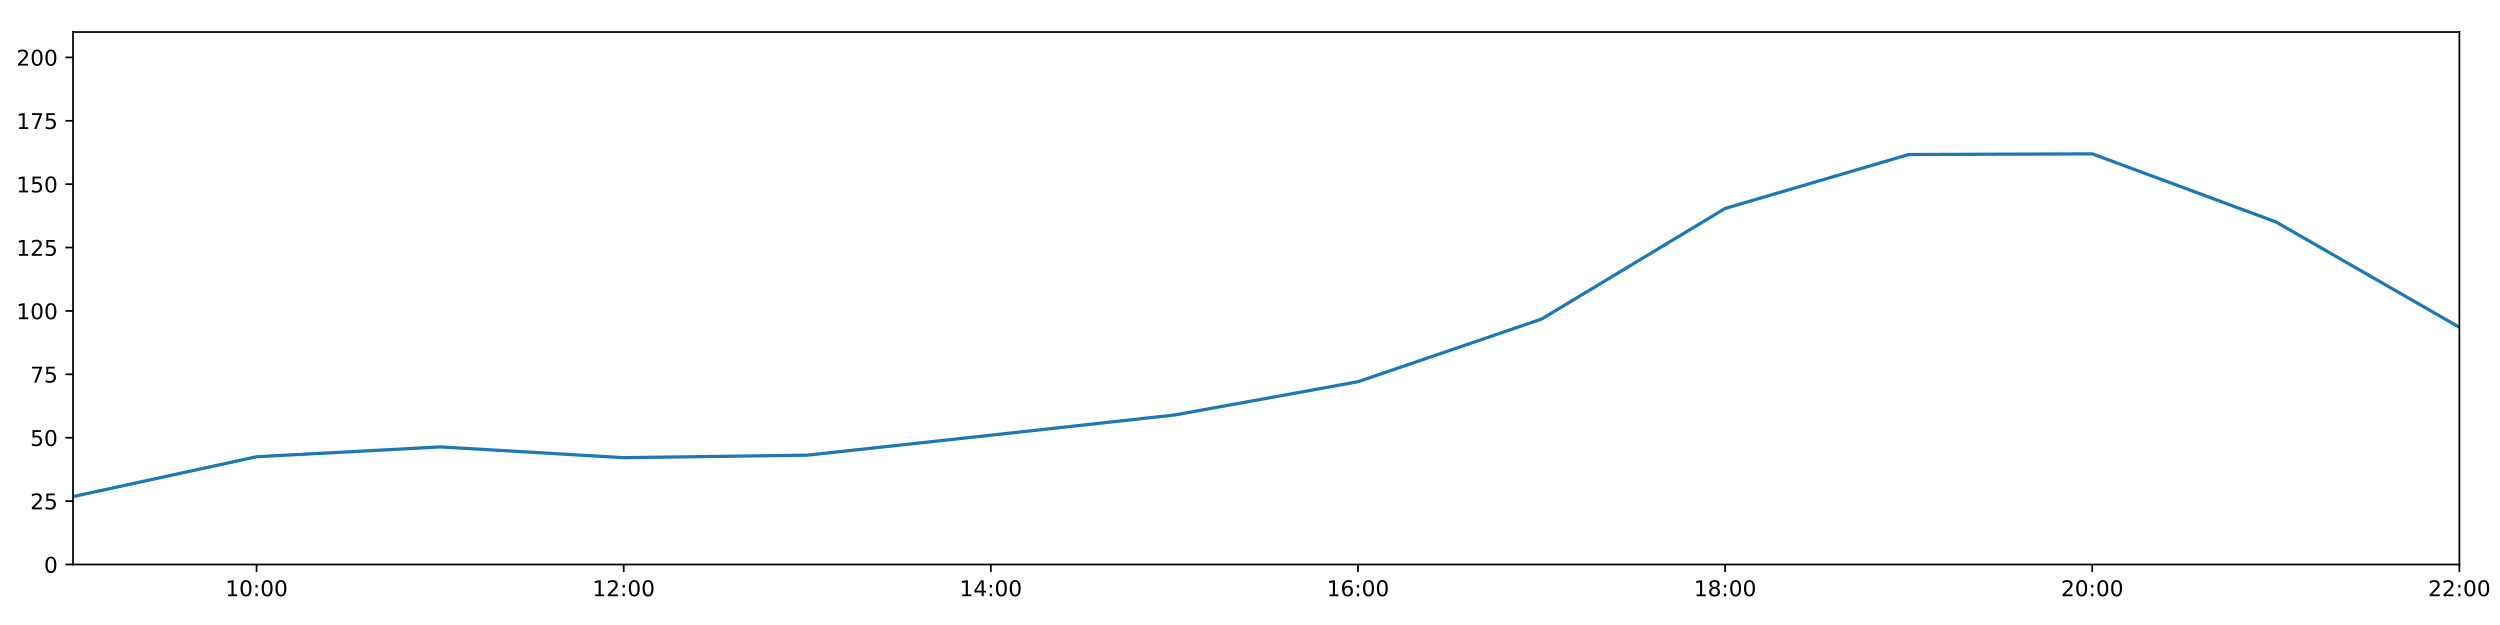
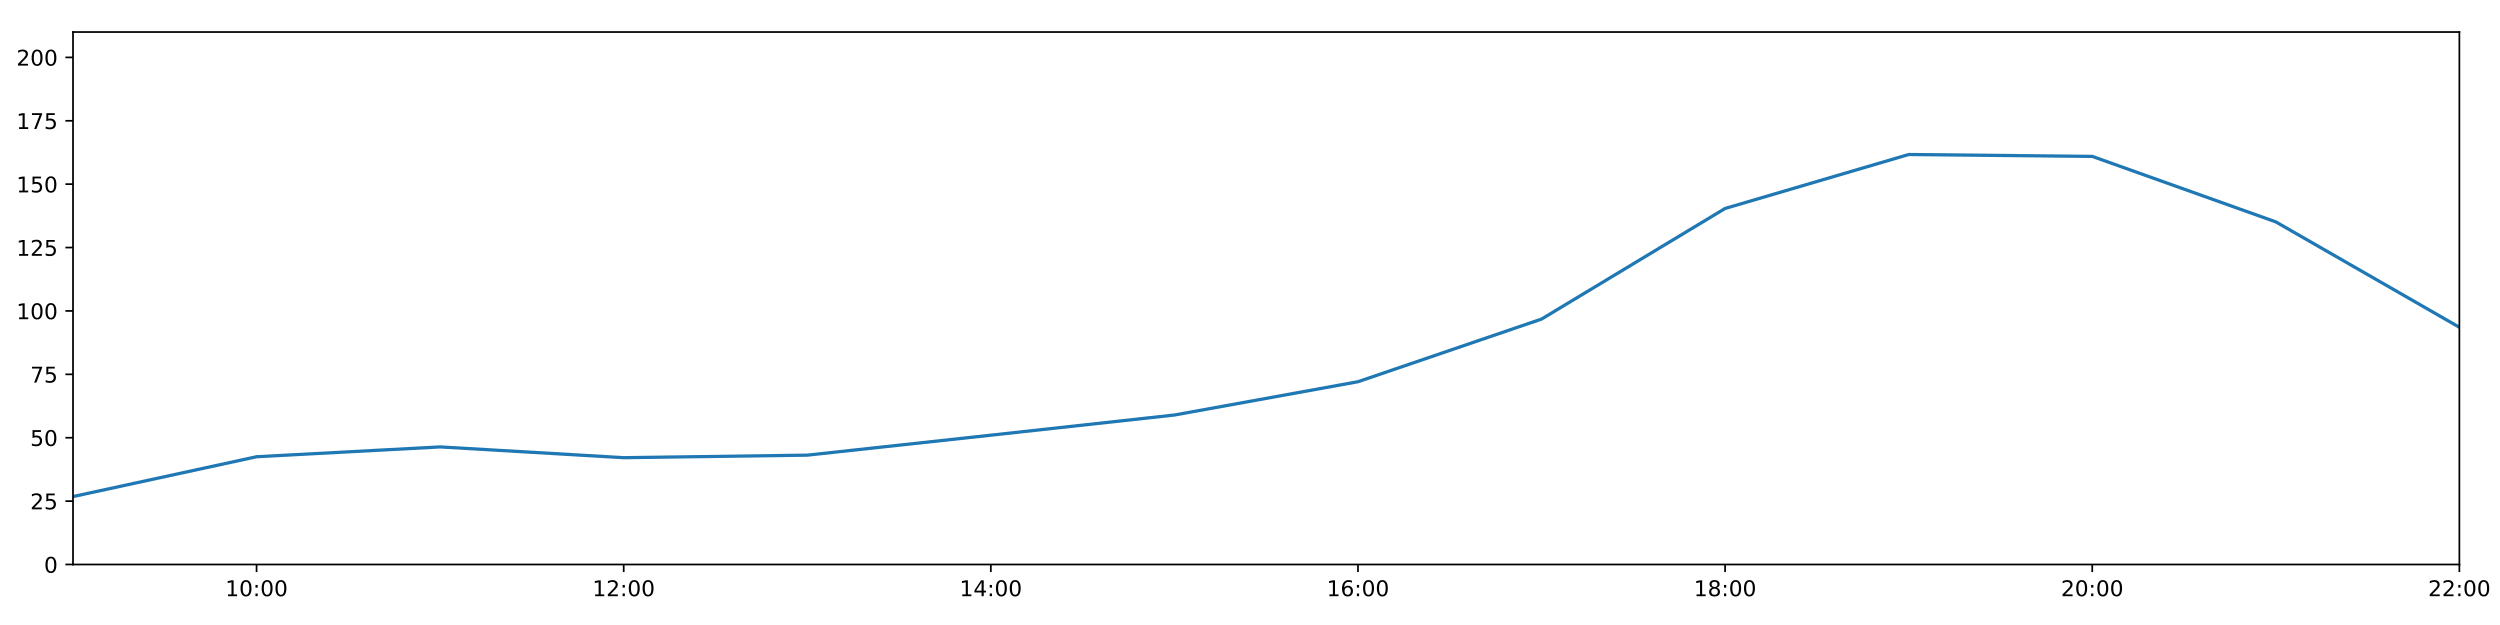
<svg xmlns="http://www.w3.org/2000/svg" xmlns:xlink="http://www.w3.org/1999/xlink" height="288pt" version="1.1" viewBox="0 0 1152 288" width="1152pt">
  <defs>
    <style type="text/css">
*{stroke-linecap:butt;stroke-linejoin:round;}
  </style>
  </defs>
  <g id="figure_1">
    <g id="patch_1">
      <path d="M 0 288  L 1152 288  L 1152 0  L 0 0  z " style="fill:#ffffff;" />
    </g>
    <g id="axes_1">
      <g id="patch_2">
        <path d="M 33.64 260.12  L 1133.28 260.12  L 1133.28 14.76  L 33.64 14.76  z " style="fill:#ffffff;" />
      </g>
      <g id="matplotlib.axis_1">
        <g id="xtick_1">
          <g id="line2d_1">
            <defs>
-               <path d="M 0 0  L 0 3.5  " id="mc33052434a" style="stroke:#000000;stroke-width:0.8;" />
-             </defs>
-             <g>
-               <use style="stroke:#000000;stroke-width:0.8;" x="118.228" xlink:href="#mc33052434a" y="260.12" />
+               <path d="M 0 0  L 0 3.5  " id="m73b3d93ca0" style="stroke:#000000;stroke-width:0.8;" />
+             </defs>
+             <g>
+               <use style="stroke:#000000;stroke-width:0.8;" x="118.228" xlink:href="#m73b3d93ca0" y="260.12" />
            </g>
          </g>
          <g id="text_1">
            <defs>
              <path d="M 12.406 8.297  L 28.516 8.297  L 28.516 63.922  L 10.984 60.406  L 10.984 69.391  L 28.422 72.906  L 38.281 72.906  L 38.281 8.297  L 54.391 8.297  L 54.391 0  L 12.406 0  z " id="DejaVuSans-49" />
              <path d="M 31.781 66.406  Q 24.172 66.406 20.328 58.906  Q 16.5 51.422 16.5 36.375  Q 16.5 21.391 20.328 13.891  Q 24.172 6.391 31.781 6.391  Q 39.453 6.391 43.281 13.891  Q 47.125 21.391 47.125 36.375  Q 47.125 51.422 43.281 58.906  Q 39.453 66.406 31.781 66.406  z M 31.781 74.219  Q 44.047 74.219 50.516 64.516  Q 56.984 54.828 56.984 36.375  Q 56.984 17.969 50.516 8.266  Q 44.047 -1.422 31.781 -1.422  Q 19.531 -1.422 13.062 8.266  Q 6.594 17.969 6.594 36.375  Q 6.594 54.828 13.062 64.516  Q 19.531 74.219 31.781 74.219  z " id="DejaVuSans-48" />
              <path d="M 11.719 12.406  L 22.016 12.406  L 22.016 0  L 11.719 0  z M 11.719 51.703  L 22.016 51.703  L 22.016 39.312  L 11.719 39.312  z " id="DejaVuSans-58" />
            </defs>
            <g transform="translate(103.8183 274.7184)scale(0.1 -0.1)">
              <use xlink:href="#DejaVuSans-49" />
              <use x="63.623" xlink:href="#DejaVuSans-48" />
              <use x="127.246" xlink:href="#DejaVuSans-58" />
              <use x="160.938" xlink:href="#DejaVuSans-48" />
              <use x="224.561" xlink:href="#DejaVuSans-48" />
            </g>
          </g>
        </g>
        <g id="xtick_2">
          <g id="line2d_2">
            <g>
-               <use style="stroke:#000000;stroke-width:0.8;" x="287.403" xlink:href="#mc33052434a" y="260.12" />
+               <use style="stroke:#000000;stroke-width:0.8;" x="287.403" xlink:href="#m73b3d93ca0" y="260.12" />
            </g>
          </g>
          <g id="text_2">
            <defs>
              <path d="M 19.188 8.297  L 53.609 8.297  L 53.609 0  L 7.328 0  L 7.328 8.297  Q 12.938 14.109 22.625 23.891  Q 32.328 33.688 34.812 36.531  Q 39.547 41.844 41.422 45.531  Q 43.312 49.219 43.312 52.781  Q 43.312 58.594 39.234 62.25  Q 35.156 65.922 28.609 65.922  Q 23.969 65.922 18.812 64.312  Q 13.672 62.703 7.812 59.422  L 7.812 69.391  Q 13.766 71.781 18.938 73  Q 24.125 74.219 28.422 74.219  Q 39.75 74.219 46.484 68.547  Q 53.219 62.891 53.219 53.422  Q 53.219 48.922 51.531 44.891  Q 49.859 40.875 45.406 35.406  Q 44.188 33.984 37.641 27.219  Q 31.109 20.453 19.188 8.297  z " id="DejaVuSans-50" />
            </defs>
            <g transform="translate(272.9937 274.7184)scale(0.1 -0.1)">
              <use xlink:href="#DejaVuSans-49" />
              <use x="63.623" xlink:href="#DejaVuSans-50" />
              <use x="127.246" xlink:href="#DejaVuSans-58" />
              <use x="160.938" xlink:href="#DejaVuSans-48" />
              <use x="224.561" xlink:href="#DejaVuSans-48" />
            </g>
          </g>
        </g>
        <g id="xtick_3">
          <g id="line2d_3">
            <g>
-               <use style="stroke:#000000;stroke-width:0.8;" x="456.578" xlink:href="#mc33052434a" y="260.12" />
+               <use style="stroke:#000000;stroke-width:0.8;" x="456.578" xlink:href="#m73b3d93ca0" y="260.12" />
            </g>
          </g>
          <g id="text_3">
            <defs>
              <path d="M 37.797 64.312  L 12.891 25.391  L 37.797 25.391  z M 35.203 72.906  L 47.609 72.906  L 47.609 25.391  L 58.016 25.391  L 58.016 17.188  L 47.609 17.188  L 47.609 0  L 37.797 0  L 37.797 17.188  L 4.891 17.188  L 4.891 26.703  z " id="DejaVuSans-52" />
            </defs>
            <g transform="translate(442.1691 274.7184)scale(0.1 -0.1)">
              <use xlink:href="#DejaVuSans-49" />
              <use x="63.623" xlink:href="#DejaVuSans-52" />
              <use x="127.246" xlink:href="#DejaVuSans-58" />
              <use x="160.938" xlink:href="#DejaVuSans-48" />
              <use x="224.561" xlink:href="#DejaVuSans-48" />
            </g>
          </g>
        </g>
        <g id="xtick_4">
          <g id="line2d_4">
            <g>
-               <use style="stroke:#000000;stroke-width:0.8;" x="625.754" xlink:href="#mc33052434a" y="260.12" />
+               <use style="stroke:#000000;stroke-width:0.8;" x="625.754" xlink:href="#m73b3d93ca0" y="260.12" />
            </g>
          </g>
          <g id="text_4">
            <defs>
              <path d="M 33.016 40.375  Q 26.375 40.375 22.484 35.828  Q 18.609 31.297 18.609 23.391  Q 18.609 15.531 22.484 10.953  Q 26.375 6.391 33.016 6.391  Q 39.656 6.391 43.531 10.953  Q 47.406 15.531 47.406 23.391  Q 47.406 31.297 43.531 35.828  Q 39.656 40.375 33.016 40.375  z M 52.594 71.297  L 52.594 62.312  Q 48.875 64.062 45.094 64.984  Q 41.312 65.922 37.594 65.922  Q 27.828 65.922 22.672 59.328  Q 17.531 52.734 16.797 39.406  Q 19.672 43.656 24.016 45.922  Q 28.375 48.188 33.594 48.188  Q 44.578 48.188 50.953 41.516  Q 57.328 34.859 57.328 23.391  Q 57.328 12.156 50.688 5.359  Q 44.047 -1.422 33.016 -1.422  Q 20.359 -1.422 13.672 8.266  Q 6.984 17.969 6.984 36.375  Q 6.984 53.656 15.188 63.938  Q 23.391 74.219 37.203 74.219  Q 40.922 74.219 44.703 73.484  Q 48.484 72.75 52.594 71.297  z " id="DejaVuSans-54" />
            </defs>
            <g transform="translate(611.3445 274.7184)scale(0.1 -0.1)">
              <use xlink:href="#DejaVuSans-49" />
              <use x="63.623" xlink:href="#DejaVuSans-54" />
              <use x="127.246" xlink:href="#DejaVuSans-58" />
              <use x="160.938" xlink:href="#DejaVuSans-48" />
              <use x="224.561" xlink:href="#DejaVuSans-48" />
            </g>
          </g>
        </g>
        <g id="xtick_5">
          <g id="line2d_5">
            <g>
-               <use style="stroke:#000000;stroke-width:0.8;" x="794.929" xlink:href="#mc33052434a" y="260.12" />
+               <use style="stroke:#000000;stroke-width:0.8;" x="794.929" xlink:href="#m73b3d93ca0" y="260.12" />
            </g>
          </g>
          <g id="text_5">
            <defs>
              <path d="M 31.781 34.625  Q 24.75 34.625 20.719 30.859  Q 16.703 27.094 16.703 20.516  Q 16.703 13.922 20.719 10.156  Q 24.75 6.391 31.781 6.391  Q 38.812 6.391 42.859 10.172  Q 46.922 13.969 46.922 20.516  Q 46.922 27.094 42.891 30.859  Q 38.875 34.625 31.781 34.625  z M 21.922 38.812  Q 15.578 40.375 12.031 44.719  Q 8.5 49.078 8.5 55.328  Q 8.5 64.062 14.719 69.141  Q 20.953 74.219 31.781 74.219  Q 42.672 74.219 48.875 69.141  Q 55.078 64.062 55.078 55.328  Q 55.078 49.078 51.531 44.719  Q 48 40.375 41.703 38.812  Q 48.828 37.156 52.797 32.312  Q 56.781 27.484 56.781 20.516  Q 56.781 9.906 50.312 4.234  Q 43.844 -1.422 31.781 -1.422  Q 19.734 -1.422 13.25 4.234  Q 6.781 9.906 6.781 20.516  Q 6.781 27.484 10.781 32.312  Q 14.797 37.156 21.922 38.812  z M 18.312 54.391  Q 18.312 48.734 21.844 45.562  Q 25.391 42.391 31.781 42.391  Q 38.141 42.391 41.719 45.562  Q 45.312 48.734 45.312 54.391  Q 45.312 60.062 41.719 63.234  Q 38.141 66.406 31.781 66.406  Q 25.391 66.406 21.844 63.234  Q 18.312 60.062 18.312 54.391  z " id="DejaVuSans-56" />
            </defs>
            <g transform="translate(780.5199 274.7184)scale(0.1 -0.1)">
              <use xlink:href="#DejaVuSans-49" />
              <use x="63.623" xlink:href="#DejaVuSans-56" />
              <use x="127.246" xlink:href="#DejaVuSans-58" />
              <use x="160.938" xlink:href="#DejaVuSans-48" />
              <use x="224.561" xlink:href="#DejaVuSans-48" />
            </g>
          </g>
        </g>
        <g id="xtick_6">
          <g id="line2d_6">
            <g>
-               <use style="stroke:#000000;stroke-width:0.8;" x="964.105" xlink:href="#mc33052434a" y="260.12" />
+               <use style="stroke:#000000;stroke-width:0.8;" x="964.105" xlink:href="#m73b3d93ca0" y="260.12" />
            </g>
          </g>
          <g id="text_6">
            <g transform="translate(949.6952 274.7184)scale(0.1 -0.1)">
              <use xlink:href="#DejaVuSans-50" />
              <use x="63.623" xlink:href="#DejaVuSans-48" />
              <use x="127.246" xlink:href="#DejaVuSans-58" />
              <use x="160.938" xlink:href="#DejaVuSans-48" />
              <use x="224.561" xlink:href="#DejaVuSans-48" />
            </g>
          </g>
        </g>
        <g id="xtick_7">
          <g id="line2d_7">
            <g>
-               <use style="stroke:#000000;stroke-width:0.8;" x="1133.28" xlink:href="#mc33052434a" y="260.12" />
+               <use style="stroke:#000000;stroke-width:0.8;" x="1133.28" xlink:href="#m73b3d93ca0" y="260.12" />
            </g>
          </g>
          <g id="text_7">
            <g transform="translate(1118.871 274.7184)scale(0.1 -0.1)">
              <use xlink:href="#DejaVuSans-50" />
              <use x="63.623" xlink:href="#DejaVuSans-50" />
              <use x="127.246" xlink:href="#DejaVuSans-58" />
              <use x="160.938" xlink:href="#DejaVuSans-48" />
              <use x="224.561" xlink:href="#DejaVuSans-48" />
            </g>
          </g>
        </g>
      </g>
      <g id="matplotlib.axis_2">
        <g id="ytick_1">
          <g id="line2d_8">
            <defs>
-               <path d="M 0 0  L -3.5 0  " id="m05e9d57b01" style="stroke:#000000;stroke-width:0.8;" />
-             </defs>
-             <g>
-               <use style="stroke:#000000;stroke-width:0.8;" x="33.64" xlink:href="#m05e9d57b01" y="260.12" />
+               <path d="M 0 0  L -3.5 0  " id="m5b1d6c4900" style="stroke:#000000;stroke-width:0.8;" />
+             </defs>
+             <g>
+               <use style="stroke:#000000;stroke-width:0.8;" x="33.64" xlink:href="#m5b1d6c4900" y="260.12" />
            </g>
          </g>
          <g id="text_8">
            <g transform="translate(20.2775 263.9192)scale(0.1 -0.1)">
              <use xlink:href="#DejaVuSans-48" />
            </g>
          </g>
        </g>
        <g id="ytick_2">
          <g id="line2d_9">
            <g>
-               <use style="stroke:#000000;stroke-width:0.8;" x="33.64" xlink:href="#m05e9d57b01" y="230.91" />
+               <use style="stroke:#000000;stroke-width:0.8;" x="33.64" xlink:href="#m5b1d6c4900" y="230.91" />
            </g>
          </g>
          <g id="text_9">
            <defs>
              <path d="M 10.797 72.906  L 49.516 72.906  L 49.516 64.594  L 19.828 64.594  L 19.828 46.734  Q 21.969 47.469 24.109 47.828  Q 26.266 48.188 28.422 48.188  Q 40.625 48.188 47.75 41.5  Q 54.891 34.812 54.891 23.391  Q 54.891 11.625 47.562 5.094  Q 40.234 -1.422 26.906 -1.422  Q 22.312 -1.422 17.547 -0.641  Q 12.797 0.141 7.719 1.703  L 7.719 11.625  Q 12.109 9.234 16.797 8.062  Q 21.484 6.891 26.703 6.891  Q 35.156 6.891 40.078 11.328  Q 45.016 15.766 45.016 23.391  Q 45.016 31 40.078 35.438  Q 35.156 39.891 26.703 39.891  Q 22.75 39.891 18.812 39.016  Q 14.891 38.141 10.797 36.281  z " id="DejaVuSans-53" />
            </defs>
            <g transform="translate(13.915 234.7097)scale(0.1 -0.1)">
              <use xlink:href="#DejaVuSans-50" />
              <use x="63.623" xlink:href="#DejaVuSans-53" />
            </g>
          </g>
        </g>
        <g id="ytick_3">
          <g id="line2d_10">
            <g>
-               <use style="stroke:#000000;stroke-width:0.8;" x="33.64" xlink:href="#m05e9d57b01" y="201.701" />
+               <use style="stroke:#000000;stroke-width:0.8;" x="33.64" xlink:href="#m5b1d6c4900" y="201.701" />
            </g>
          </g>
          <g id="text_10">
            <g transform="translate(13.915 205.5002)scale(0.1 -0.1)">
              <use xlink:href="#DejaVuSans-53" />
              <use x="63.623" xlink:href="#DejaVuSans-48" />
            </g>
          </g>
        </g>
        <g id="ytick_4">
          <g id="line2d_11">
            <g>
-               <use style="stroke:#000000;stroke-width:0.8;" x="33.64" xlink:href="#m05e9d57b01" y="172.491" />
+               <use style="stroke:#000000;stroke-width:0.8;" x="33.64" xlink:href="#m5b1d6c4900" y="172.491" />
            </g>
          </g>
          <g id="text_11">
            <defs>
              <path d="M 8.203 72.906  L 55.078 72.906  L 55.078 68.703  L 28.609 0  L 18.312 0  L 43.219 64.594  L 8.203 64.594  z " id="DejaVuSans-55" />
            </defs>
            <g transform="translate(13.915 176.2906)scale(0.1 -0.1)">
              <use xlink:href="#DejaVuSans-55" />
              <use x="63.623" xlink:href="#DejaVuSans-53" />
            </g>
          </g>
        </g>
        <g id="ytick_5">
          <g id="line2d_12">
            <g>
-               <use style="stroke:#000000;stroke-width:0.8;" x="33.64" xlink:href="#m05e9d57b01" y="143.282" />
+               <use style="stroke:#000000;stroke-width:0.8;" x="33.64" xlink:href="#m5b1d6c4900" y="143.282" />
            </g>
          </g>
          <g id="text_12">
            <g transform="translate(7.5525 147.0811)scale(0.1 -0.1)">
              <use xlink:href="#DejaVuSans-49" />
              <use x="63.623" xlink:href="#DejaVuSans-48" />
              <use x="127.246" xlink:href="#DejaVuSans-48" />
            </g>
          </g>
        </g>
        <g id="ytick_6">
          <g id="line2d_13">
            <g>
-               <use style="stroke:#000000;stroke-width:0.8;" x="33.64" xlink:href="#m05e9d57b01" y="114.072" />
+               <use style="stroke:#000000;stroke-width:0.8;" x="33.64" xlink:href="#m5b1d6c4900" y="114.072" />
            </g>
          </g>
          <g id="text_13">
            <g transform="translate(7.5525 117.8716)scale(0.1 -0.1)">
              <use xlink:href="#DejaVuSans-49" />
              <use x="63.623" xlink:href="#DejaVuSans-50" />
              <use x="127.246" xlink:href="#DejaVuSans-53" />
            </g>
          </g>
        </g>
        <g id="ytick_7">
          <g id="line2d_14">
            <g>
-               <use style="stroke:#000000;stroke-width:0.8;" x="33.64" xlink:href="#m05e9d57b01" y="84.863" />
+               <use style="stroke:#000000;stroke-width:0.8;" x="33.64" xlink:href="#m5b1d6c4900" y="84.863" />
            </g>
          </g>
          <g id="text_14">
            <g transform="translate(7.5525 88.66208)scale(0.1 -0.1)">
              <use xlink:href="#DejaVuSans-49" />
              <use x="63.623" xlink:href="#DejaVuSans-53" />
              <use x="127.246" xlink:href="#DejaVuSans-48" />
            </g>
          </g>
        </g>
        <g id="ytick_8">
          <g id="line2d_15">
            <g>
-               <use style="stroke:#000000;stroke-width:0.8;" x="33.64" xlink:href="#m05e9d57b01" y="55.653" />
+               <use style="stroke:#000000;stroke-width:0.8;" x="33.64" xlink:href="#m5b1d6c4900" y="55.653" />
            </g>
          </g>
          <g id="text_15">
            <g transform="translate(7.5525 59.45255)scale(0.1 -0.1)">
              <use xlink:href="#DejaVuSans-49" />
              <use x="63.623" xlink:href="#DejaVuSans-55" />
              <use x="127.246" xlink:href="#DejaVuSans-53" />
            </g>
          </g>
        </g>
        <g id="ytick_9">
          <g id="line2d_16">
            <g>
-               <use style="stroke:#000000;stroke-width:0.8;" x="33.64" xlink:href="#m05e9d57b01" y="26.444" />
+               <use style="stroke:#000000;stroke-width:0.8;" x="33.64" xlink:href="#m5b1d6c4900" y="26.444" />
            </g>
          </g>
          <g id="text_16">
            <g transform="translate(7.5525 30.24303)scale(0.1 -0.1)">
              <use xlink:href="#DejaVuSans-50" />
              <use x="63.623" xlink:href="#DejaVuSans-48" />
              <use x="127.246" xlink:href="#DejaVuSans-48" />
            </g>
          </g>
        </g>
      </g>
      <g id="line2d_17">
-         <path clip-path="url(#p3ff61b9805)" d="M 33.64 228.817  L 118.228 210.464  L 202.815 205.936  L 287.403 210.902  L 371.991 209.734  L 456.578 200.533  L 541.166 191.236  L 625.754 175.895  L 710.342 147.03  L 794.929 96.06  L 879.517 71.198  L 964.105 70.901  L 1048.692 102.243  L 1133.28 150.811  " style="fill:none;stroke:#1f77b4;stroke-linecap:square;stroke-width:1.5;" />
+         <path clip-path="url(#p806fcc8180)" d="M 33.64 228.817  L 118.228 210.464  L 202.815 205.936  L 287.403 210.902  L 371.991 209.734  L 456.578 200.533  L 541.166 191.236  L 625.754 175.895  L 710.342 147.03  L 794.929 96.06  L 879.517 71.198  L 964.105 72.066  L 1048.692 102.243  L 1133.28 150.811  " style="fill:none;stroke:#1f77b4;stroke-linecap:square;stroke-width:1.5;" />
      </g>
      <g id="patch_3">
        <path d="M 33.64 260.12  L 33.64 14.76  " style="fill:none;stroke:#000000;stroke-linecap:square;stroke-linejoin:miter;stroke-width:0.8;" />
      </g>
      <g id="patch_4">
        <path d="M 1133.28 260.12  L 1133.28 14.76  " style="fill:none;stroke:#000000;stroke-linecap:square;stroke-linejoin:miter;stroke-width:0.8;" />
      </g>
      <g id="patch_5">
        <path d="M 33.64 260.12  L 1133.28 260.12  " style="fill:none;stroke:#000000;stroke-linecap:square;stroke-linejoin:miter;stroke-width:0.8;" />
      </g>
      <g id="patch_6">
        <path d="M 33.64 14.76  L 1133.28 14.76  " style="fill:none;stroke:#000000;stroke-linecap:square;stroke-linejoin:miter;stroke-width:0.8;" />
      </g>
    </g>
  </g>
  <defs>
-     <clipPath id="p3ff61b9805">
+     <clipPath id="p806fcc8180">
      <rect height="245.36" width="1099.64" x="33.64" y="14.76" />
    </clipPath>
  </defs>
</svg>
